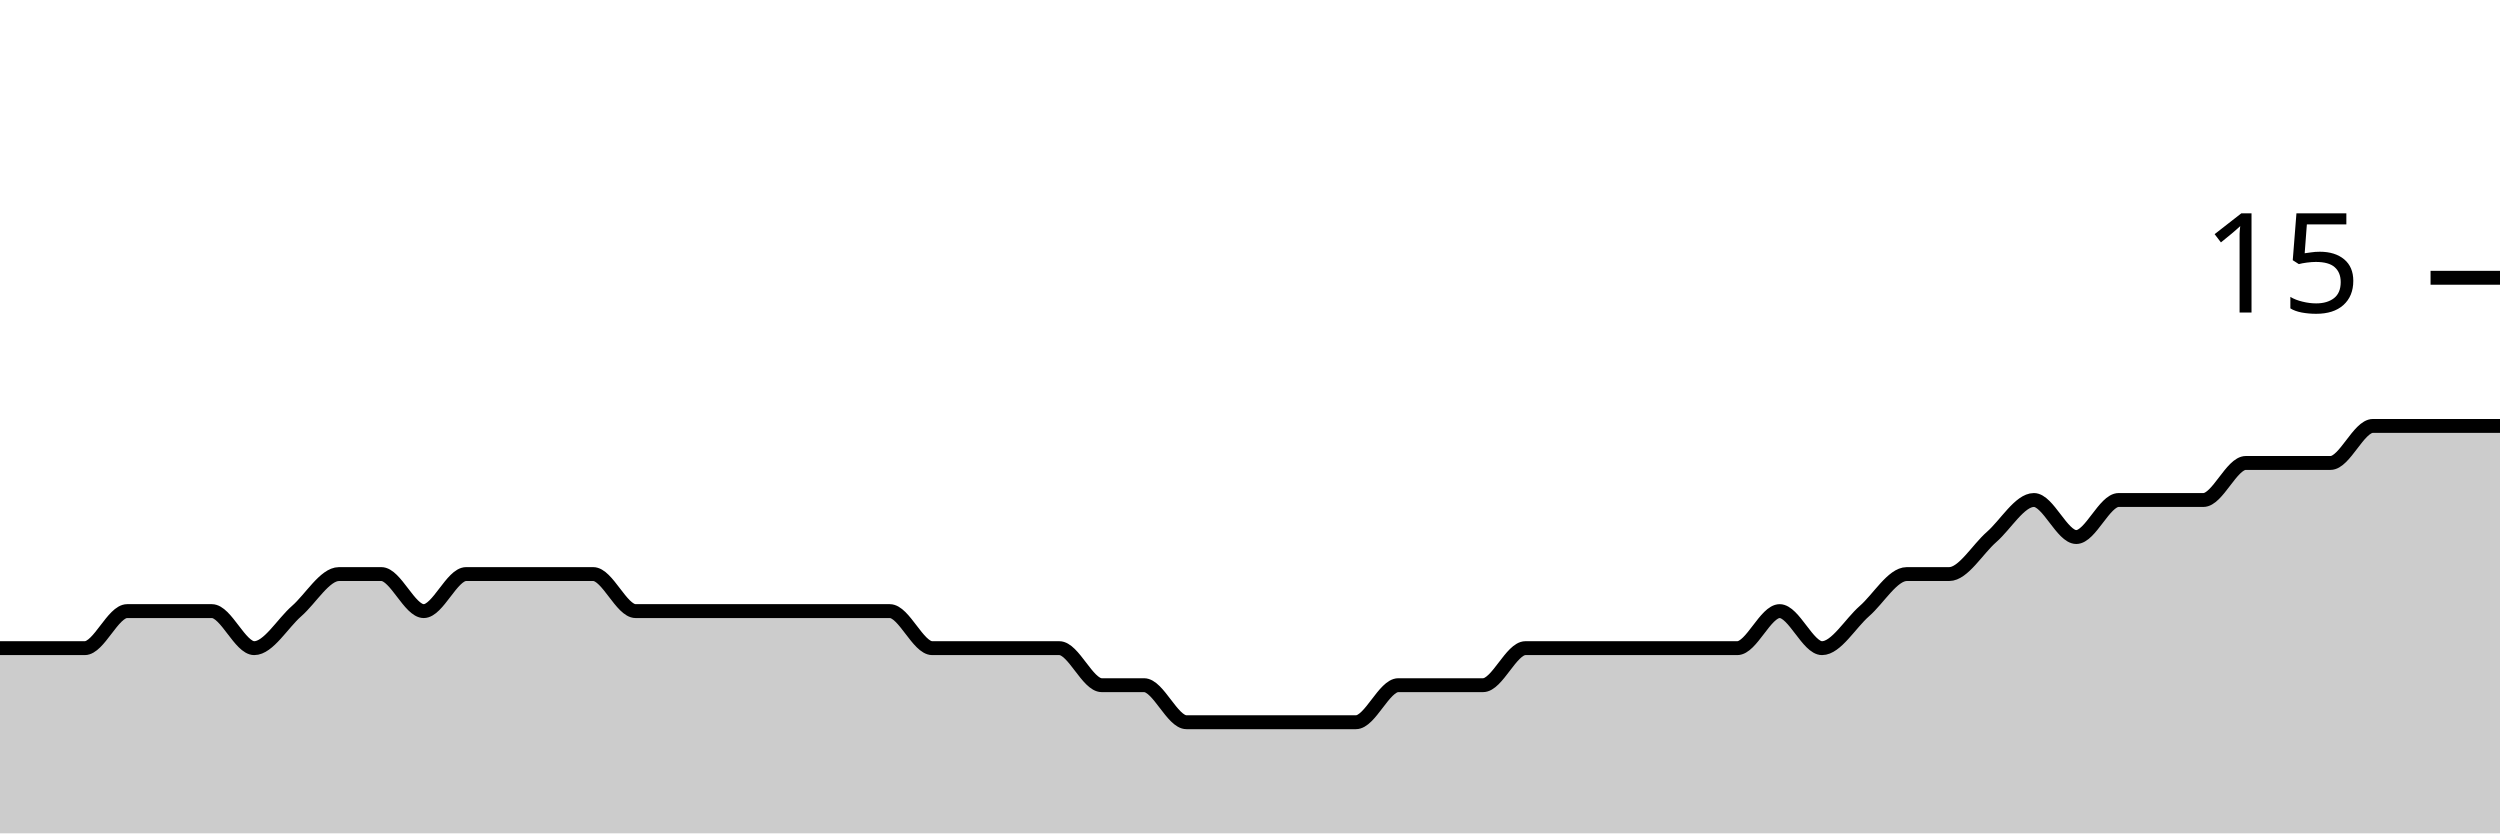
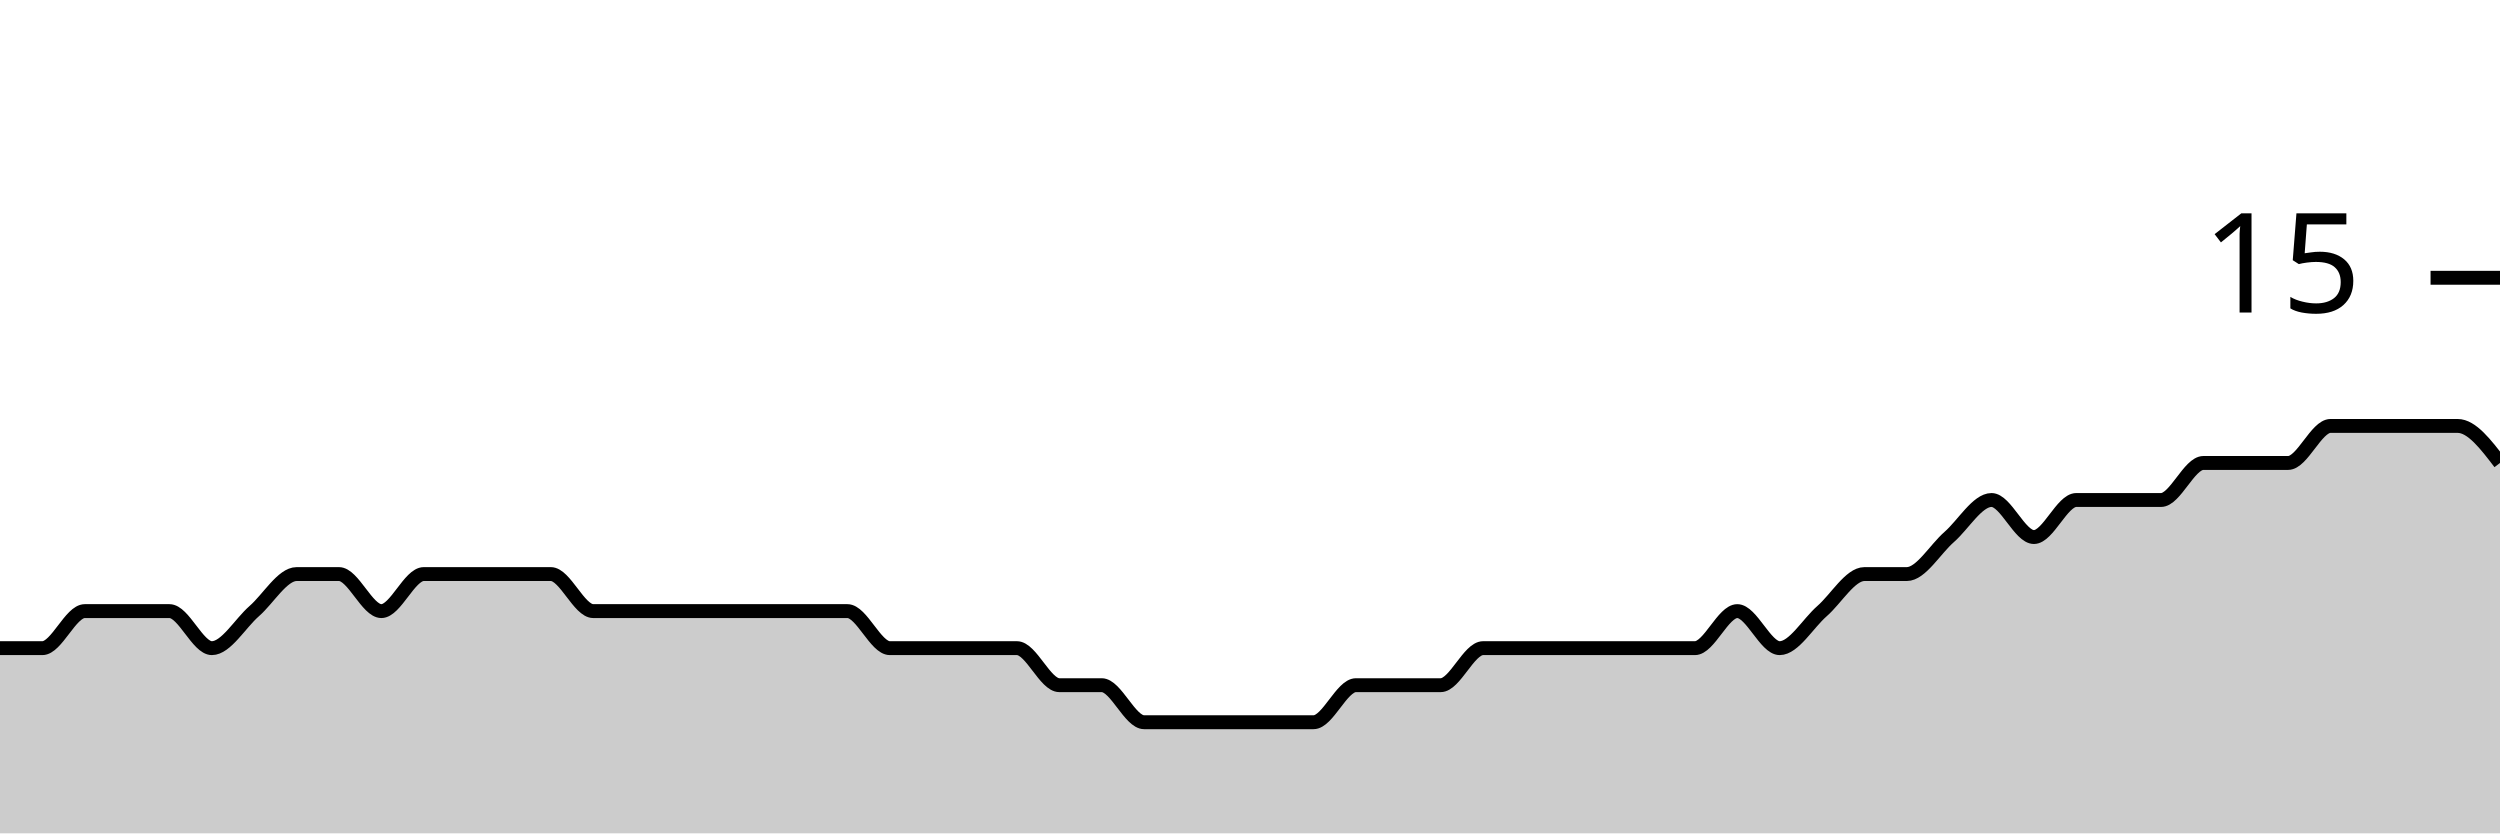
<svg xmlns="http://www.w3.org/2000/svg" viewBox="0 0 180 60">
  <g transform="translate(0,20)">
-     <path class="area" fill="rgba(0, 0, 0, 0.2)" d="M0,26.667C1.017,26.667,2.034,26.667,3.051,26.667C4.068,26.667,5.085,26.667,6.102,26.667C7.119,26.667,8.136,24,9.153,24C10.169,24,11.186,24,12.203,24C13.22,24,14.237,24,15.254,24C16.271,24,17.288,26.667,18.305,26.667C19.322,26.667,20.339,24.889,21.356,24C22.373,23.111,23.39,21.333,24.407,21.333C25.424,21.333,26.441,21.333,27.458,21.333C28.475,21.333,29.492,24,30.508,24C31.525,24,32.542,21.333,33.559,21.333C34.576,21.333,35.593,21.333,36.61,21.333C37.627,21.333,38.644,21.333,39.661,21.333C40.678,21.333,41.695,21.333,42.712,21.333C43.729,21.333,44.746,24,45.763,24C46.78,24,47.797,24,48.814,24C49.831,24,50.847,24,51.864,24C52.881,24,53.898,24,54.915,24C55.932,24,56.949,24,57.966,24C58.983,24,60,24,61.017,24C62.034,24,63.051,24,64.068,24C65.085,24,66.102,26.667,67.119,26.667C68.136,26.667,69.153,26.667,70.169,26.667C71.186,26.667,72.203,26.667,73.22,26.667C74.237,26.667,75.254,26.667,76.271,26.667C77.288,26.667,78.305,29.333,79.322,29.333C80.339,29.333,81.356,29.333,82.373,29.333C83.39,29.333,84.407,32,85.424,32C86.441,32,87.458,32,88.475,32C89.492,32,90.508,32,91.525,32C92.542,32,93.559,32,94.576,32C95.593,32,96.61,32,97.627,32C98.644,32,99.661,29.333,100.678,29.333C101.695,29.333,102.712,29.333,103.729,29.333C104.746,29.333,105.763,29.333,106.78,29.333C107.797,29.333,108.814,26.667,109.831,26.667C110.847,26.667,111.864,26.667,112.881,26.667C113.898,26.667,114.915,26.667,115.932,26.667C116.949,26.667,117.966,26.667,118.983,26.667C120,26.667,121.017,26.667,122.034,26.667C123.051,26.667,124.068,26.667,125.085,26.667C126.102,26.667,127.119,24,128.136,24C129.153,24,130.169,26.667,131.186,26.667C132.203,26.667,133.22,24.889,134.237,24C135.254,23.111,136.271,21.333,137.288,21.333C138.305,21.333,139.322,21.333,140.339,21.333C141.356,21.333,142.373,19.556,143.39,18.667C144.407,17.778,145.424,16,146.441,16C147.458,16,148.475,18.667,149.492,18.667C150.508,18.667,151.525,16,152.542,16C153.559,16,154.576,16,155.593,16C156.61,16,157.627,16,158.644,16C159.661,16,160.678,13.333,161.695,13.333C162.712,13.333,163.729,13.333,164.746,13.333C165.763,13.333,166.78,13.333,167.797,13.333C168.814,13.333,169.831,10.667,170.847,10.667C171.864,10.667,172.881,10.667,173.898,10.667C174.915,10.667,175.932,10.667,176.949,10.667C177.966,10.667,178.983,10.667,180,10.667L180,40C178.983,40,177.966,40,176.949,40C175.932,40,174.915,40,173.898,40C172.881,40,171.864,40,170.847,40C169.831,40,168.814,40,167.797,40C166.78,40,165.763,40,164.746,40C163.729,40,162.712,40,161.695,40C160.678,40,159.661,40,158.644,40C157.627,40,156.61,40,155.593,40C154.576,40,153.559,40,152.542,40C151.525,40,150.508,40,149.492,40C148.475,40,147.458,40,146.441,40C145.424,40,144.407,40,143.39,40C142.373,40,141.356,40,140.339,40C139.322,40,138.305,40,137.288,40C136.271,40,135.254,40,134.237,40C133.22,40,132.203,40,131.186,40C130.169,40,129.153,40,128.136,40C127.119,40,126.102,40,125.085,40C124.068,40,123.051,40,122.034,40C121.017,40,120,40,118.983,40C117.966,40,116.949,40,115.932,40C114.915,40,113.898,40,112.881,40C111.864,40,110.847,40,109.831,40C108.814,40,107.797,40,106.78,40C105.763,40,104.746,40,103.729,40C102.712,40,101.695,40,100.678,40C99.661,40,98.644,40,97.627,40C96.61,40,95.593,40,94.576,40C93.559,40,92.542,40,91.525,40C90.508,40,89.492,40,88.475,40C87.458,40,86.441,40,85.424,40C84.407,40,83.39,40,82.373,40C81.356,40,80.339,40,79.322,40C78.305,40,77.288,40,76.271,40C75.254,40,74.237,40,73.22,40C72.203,40,71.186,40,70.169,40C69.153,40,68.136,40,67.119,40C66.102,40,65.085,40,64.068,40C63.051,40,62.034,40,61.017,40C60,40,58.983,40,57.966,40C56.949,40,55.932,40,54.915,40C53.898,40,52.881,40,51.864,40C50.847,40,49.831,40,48.814,40C47.797,40,46.78,40,45.763,40C44.746,40,43.729,40,42.712,40C41.695,40,40.678,40,39.661,40C38.644,40,37.627,40,36.61,40C35.593,40,34.576,40,33.559,40C32.542,40,31.525,40,30.508,40C29.492,40,28.475,40,27.458,40C26.441,40,25.424,40,24.407,40C23.39,40,22.373,40,21.356,40C20.339,40,19.322,40,18.305,40C17.288,40,16.271,40,15.254,40C14.237,40,13.22,40,12.203,40C11.186,40,10.169,40,9.153,40C8.136,40,7.119,40,6.102,40C5.085,40,4.068,40,3.051,40C2.034,40,1.017,40,0,40Z" />
-     <path class="line" stroke="black" fill="none" d="M0,26.667C1.017,26.667,2.034,26.667,3.051,26.667C4.068,26.667,5.085,26.667,6.102,26.667C7.119,26.667,8.136,24,9.153,24C10.169,24,11.186,24,12.203,24C13.22,24,14.237,24,15.254,24C16.271,24,17.288,26.667,18.305,26.667C19.322,26.667,20.339,24.889,21.356,24C22.373,23.111,23.39,21.333,24.407,21.333C25.424,21.333,26.441,21.333,27.458,21.333C28.475,21.333,29.492,24,30.508,24C31.525,24,32.542,21.333,33.559,21.333C34.576,21.333,35.593,21.333,36.61,21.333C37.627,21.333,38.644,21.333,39.661,21.333C40.678,21.333,41.695,21.333,42.712,21.333C43.729,21.333,44.746,24,45.763,24C46.78,24,47.797,24,48.814,24C49.831,24,50.847,24,51.864,24C52.881,24,53.898,24,54.915,24C55.932,24,56.949,24,57.966,24C58.983,24,60,24,61.017,24C62.034,24,63.051,24,64.068,24C65.085,24,66.102,26.667,67.119,26.667C68.136,26.667,69.153,26.667,70.169,26.667C71.186,26.667,72.203,26.667,73.22,26.667C74.237,26.667,75.254,26.667,76.271,26.667C77.288,26.667,78.305,29.333,79.322,29.333C80.339,29.333,81.356,29.333,82.373,29.333C83.39,29.333,84.407,32,85.424,32C86.441,32,87.458,32,88.475,32C89.492,32,90.508,32,91.525,32C92.542,32,93.559,32,94.576,32C95.593,32,96.61,32,97.627,32C98.644,32,99.661,29.333,100.678,29.333C101.695,29.333,102.712,29.333,103.729,29.333C104.746,29.333,105.763,29.333,106.78,29.333C107.797,29.333,108.814,26.667,109.831,26.667C110.847,26.667,111.864,26.667,112.881,26.667C113.898,26.667,114.915,26.667,115.932,26.667C116.949,26.667,117.966,26.667,118.983,26.667C120,26.667,121.017,26.667,122.034,26.667C123.051,26.667,124.068,26.667,125.085,26.667C126.102,26.667,127.119,24,128.136,24C129.153,24,130.169,26.667,131.186,26.667C132.203,26.667,133.22,24.889,134.237,24C135.254,23.111,136.271,21.333,137.288,21.333C138.305,21.333,139.322,21.333,140.339,21.333C141.356,21.333,142.373,19.556,143.39,18.667C144.407,17.778,145.424,16,146.441,16C147.458,16,148.475,18.667,149.492,18.667C150.508,18.667,151.525,16,152.542,16C153.559,16,154.576,16,155.593,16C156.61,16,157.627,16,158.644,16C159.661,16,160.678,13.333,161.695,13.333C162.712,13.333,163.729,13.333,164.746,13.333C165.763,13.333,166.78,13.333,167.797,13.333C168.814,13.333,169.831,10.667,170.847,10.667C171.864,10.667,172.881,10.667,173.898,10.667C174.915,10.667,175.932,10.667,176.949,10.667C177.966,10.667,178.983,10.667,180,10.667" />
+     <path class="area" fill="rgba(0, 0, 0, 0.2)" d="M0,26.667C1.017,26.667,2.034,26.667,3.051,26.667C4.068,26.667,5.085,24,6.102,24C7.119,24,8.136,24,9.153,24C10.169,24,11.186,24,12.203,24C13.22,24,14.237,26.667,15.254,26.667C16.271,26.667,17.288,24.889,18.305,24C19.322,23.111,20.339,21.333,21.356,21.333C22.373,21.333,23.39,21.333,24.407,21.333C25.424,21.333,26.441,24,27.458,24C28.475,24,29.492,21.333,30.508,21.333C31.525,21.333,32.542,21.333,33.559,21.333C34.576,21.333,35.593,21.333,36.61,21.333C37.627,21.333,38.644,21.333,39.661,21.333C40.678,21.333,41.695,24,42.712,24C43.729,24,44.746,24,45.763,24C46.78,24,47.797,24,48.814,24C49.831,24,50.847,24,51.864,24C52.881,24,53.898,24,54.915,24C55.932,24,56.949,24,57.966,24C58.983,24,60,24,61.017,24C62.034,24,63.051,26.667,64.068,26.667C65.085,26.667,66.102,26.667,67.119,26.667C68.136,26.667,69.153,26.667,70.169,26.667C71.186,26.667,72.203,26.667,73.22,26.667C74.237,26.667,75.254,29.333,76.271,29.333C77.288,29.333,78.305,29.333,79.322,29.333C80.339,29.333,81.356,32,82.373,32C83.39,32,84.407,32,85.424,32C86.441,32,87.458,32,88.475,32C89.492,32,90.508,32,91.525,32C92.542,32,93.559,32,94.576,32C95.593,32,96.61,29.333,97.627,29.333C98.644,29.333,99.661,29.333,100.678,29.333C101.695,29.333,102.712,29.333,103.729,29.333C104.746,29.333,105.763,26.667,106.78,26.667C107.797,26.667,108.814,26.667,109.831,26.667C110.847,26.667,111.864,26.667,112.881,26.667C113.898,26.667,114.915,26.667,115.932,26.667C116.949,26.667,117.966,26.667,118.983,26.667C120,26.667,121.017,26.667,122.034,26.667C123.051,26.667,124.068,24,125.085,24C126.102,24,127.119,26.667,128.136,26.667C129.153,26.667,130.169,24.889,131.186,24C132.203,23.111,133.22,21.333,134.237,21.333C135.254,21.333,136.271,21.333,137.288,21.333C138.305,21.333,139.322,19.556,140.339,18.667C141.356,17.778,142.373,16,143.39,16C144.407,16,145.424,18.667,146.441,18.667C147.458,18.667,148.475,16,149.492,16C150.508,16,151.525,16,152.542,16C153.559,16,154.576,16,155.593,16C156.61,16,157.627,13.333,158.644,13.333C159.661,13.333,160.678,13.333,161.695,13.333C162.712,13.333,163.729,13.333,164.746,13.333C165.763,13.333,166.78,10.667,167.797,10.667C168.814,10.667,169.831,10.667,170.847,10.667C171.864,10.667,172.881,10.667,173.898,10.667C174.915,10.667,175.932,10.667,176.949,10.667C177.966,10.667,178.983,12,180,13.333L180,40C178.983,40,177.966,40,176.949,40C175.932,40,174.915,40,173.898,40C172.881,40,171.864,40,170.847,40C169.831,40,168.814,40,167.797,40C166.78,40,165.763,40,164.746,40C163.729,40,162.712,40,161.695,40C160.678,40,159.661,40,158.644,40C157.627,40,156.61,40,155.593,40C154.576,40,153.559,40,152.542,40C151.525,40,150.508,40,149.492,40C148.475,40,147.458,40,146.441,40C145.424,40,144.407,40,143.39,40C142.373,40,141.356,40,140.339,40C139.322,40,138.305,40,137.288,40C136.271,40,135.254,40,134.237,40C133.22,40,132.203,40,131.186,40C130.169,40,129.153,40,128.136,40C127.119,40,126.102,40,125.085,40C124.068,40,123.051,40,122.034,40C121.017,40,120,40,118.983,40C117.966,40,116.949,40,115.932,40C114.915,40,113.898,40,112.881,40C111.864,40,110.847,40,109.831,40C108.814,40,107.797,40,106.78,40C105.763,40,104.746,40,103.729,40C102.712,40,101.695,40,100.678,40C99.661,40,98.644,40,97.627,40C96.61,40,95.593,40,94.576,40C93.559,40,92.542,40,91.525,40C90.508,40,89.492,40,88.475,40C87.458,40,86.441,40,85.424,40C84.407,40,83.39,40,82.373,40C81.356,40,80.339,40,79.322,40C78.305,40,77.288,40,76.271,40C75.254,40,74.237,40,73.22,40C72.203,40,71.186,40,70.169,40C69.153,40,68.136,40,67.119,40C66.102,40,65.085,40,64.068,40C63.051,40,62.034,40,61.017,40C60,40,58.983,40,57.966,40C56.949,40,55.932,40,54.915,40C53.898,40,52.881,40,51.864,40C50.847,40,49.831,40,48.814,40C47.797,40,46.78,40,45.763,40C44.746,40,43.729,40,42.712,40C41.695,40,40.678,40,39.661,40C38.644,40,37.627,40,36.61,40C35.593,40,34.576,40,33.559,40C32.542,40,31.525,40,30.508,40C29.492,40,28.475,40,27.458,40C26.441,40,25.424,40,24.407,40C23.39,40,22.373,40,21.356,40C20.339,40,19.322,40,18.305,40C17.288,40,16.271,40,15.254,40C14.237,40,13.22,40,12.203,40C11.186,40,10.169,40,9.153,40C8.136,40,7.119,40,6.102,40C5.085,40,4.068,40,3.051,40C2.034,40,1.017,40,0,40Z" />
+     <path class="line" stroke="black" fill="none" d="M0,26.667C1.017,26.667,2.034,26.667,3.051,26.667C4.068,26.667,5.085,24,6.102,24C7.119,24,8.136,24,9.153,24C10.169,24,11.186,24,12.203,24C13.22,24,14.237,26.667,15.254,26.667C16.271,26.667,17.288,24.889,18.305,24C19.322,23.111,20.339,21.333,21.356,21.333C22.373,21.333,23.39,21.333,24.407,21.333C25.424,21.333,26.441,24,27.458,24C28.475,24,29.492,21.333,30.508,21.333C31.525,21.333,32.542,21.333,33.559,21.333C34.576,21.333,35.593,21.333,36.61,21.333C37.627,21.333,38.644,21.333,39.661,21.333C40.678,21.333,41.695,24,42.712,24C43.729,24,44.746,24,45.763,24C46.78,24,47.797,24,48.814,24C49.831,24,50.847,24,51.864,24C52.881,24,53.898,24,54.915,24C55.932,24,56.949,24,57.966,24C58.983,24,60,24,61.017,24C62.034,24,63.051,26.667,64.068,26.667C65.085,26.667,66.102,26.667,67.119,26.667C68.136,26.667,69.153,26.667,70.169,26.667C71.186,26.667,72.203,26.667,73.22,26.667C74.237,26.667,75.254,29.333,76.271,29.333C77.288,29.333,78.305,29.333,79.322,29.333C80.339,29.333,81.356,32,82.373,32C83.39,32,84.407,32,85.424,32C86.441,32,87.458,32,88.475,32C89.492,32,90.508,32,91.525,32C92.542,32,93.559,32,94.576,32C95.593,32,96.61,29.333,97.627,29.333C98.644,29.333,99.661,29.333,100.678,29.333C101.695,29.333,102.712,29.333,103.729,29.333C104.746,29.333,105.763,26.667,106.78,26.667C107.797,26.667,108.814,26.667,109.831,26.667C110.847,26.667,111.864,26.667,112.881,26.667C113.898,26.667,114.915,26.667,115.932,26.667C116.949,26.667,117.966,26.667,118.983,26.667C120,26.667,121.017,26.667,122.034,26.667C123.051,26.667,124.068,24,125.085,24C126.102,24,127.119,26.667,128.136,26.667C129.153,26.667,130.169,24.889,131.186,24C132.203,23.111,133.22,21.333,134.237,21.333C135.254,21.333,136.271,21.333,137.288,21.333C138.305,21.333,139.322,19.556,140.339,18.667C141.356,17.778,142.373,16,143.39,16C144.407,16,145.424,18.667,146.441,18.667C147.458,18.667,148.475,16,149.492,16C150.508,16,151.525,16,152.542,16C153.559,16,154.576,16,155.593,16C156.61,16,157.627,13.333,158.644,13.333C159.661,13.333,160.678,13.333,161.695,13.333C162.712,13.333,163.729,13.333,164.746,13.333C165.763,13.333,166.78,10.667,167.797,10.667C168.814,10.667,169.831,10.667,170.847,10.667C171.864,10.667,172.881,10.667,173.898,10.667C174.915,10.667,175.932,10.667,176.949,10.667C177.966,10.667,178.983,12,180,13.333" />
    <path class="axis-ceiling" stroke-width="1" stroke="black" fill="none" d="M175,0L180,0" />
    <text class="axis-ceiling-label" font-family="sans-serif" text-anchor="end" font-size="10px" x="170" y="2.5">15</text>
  </g>
</svg>
